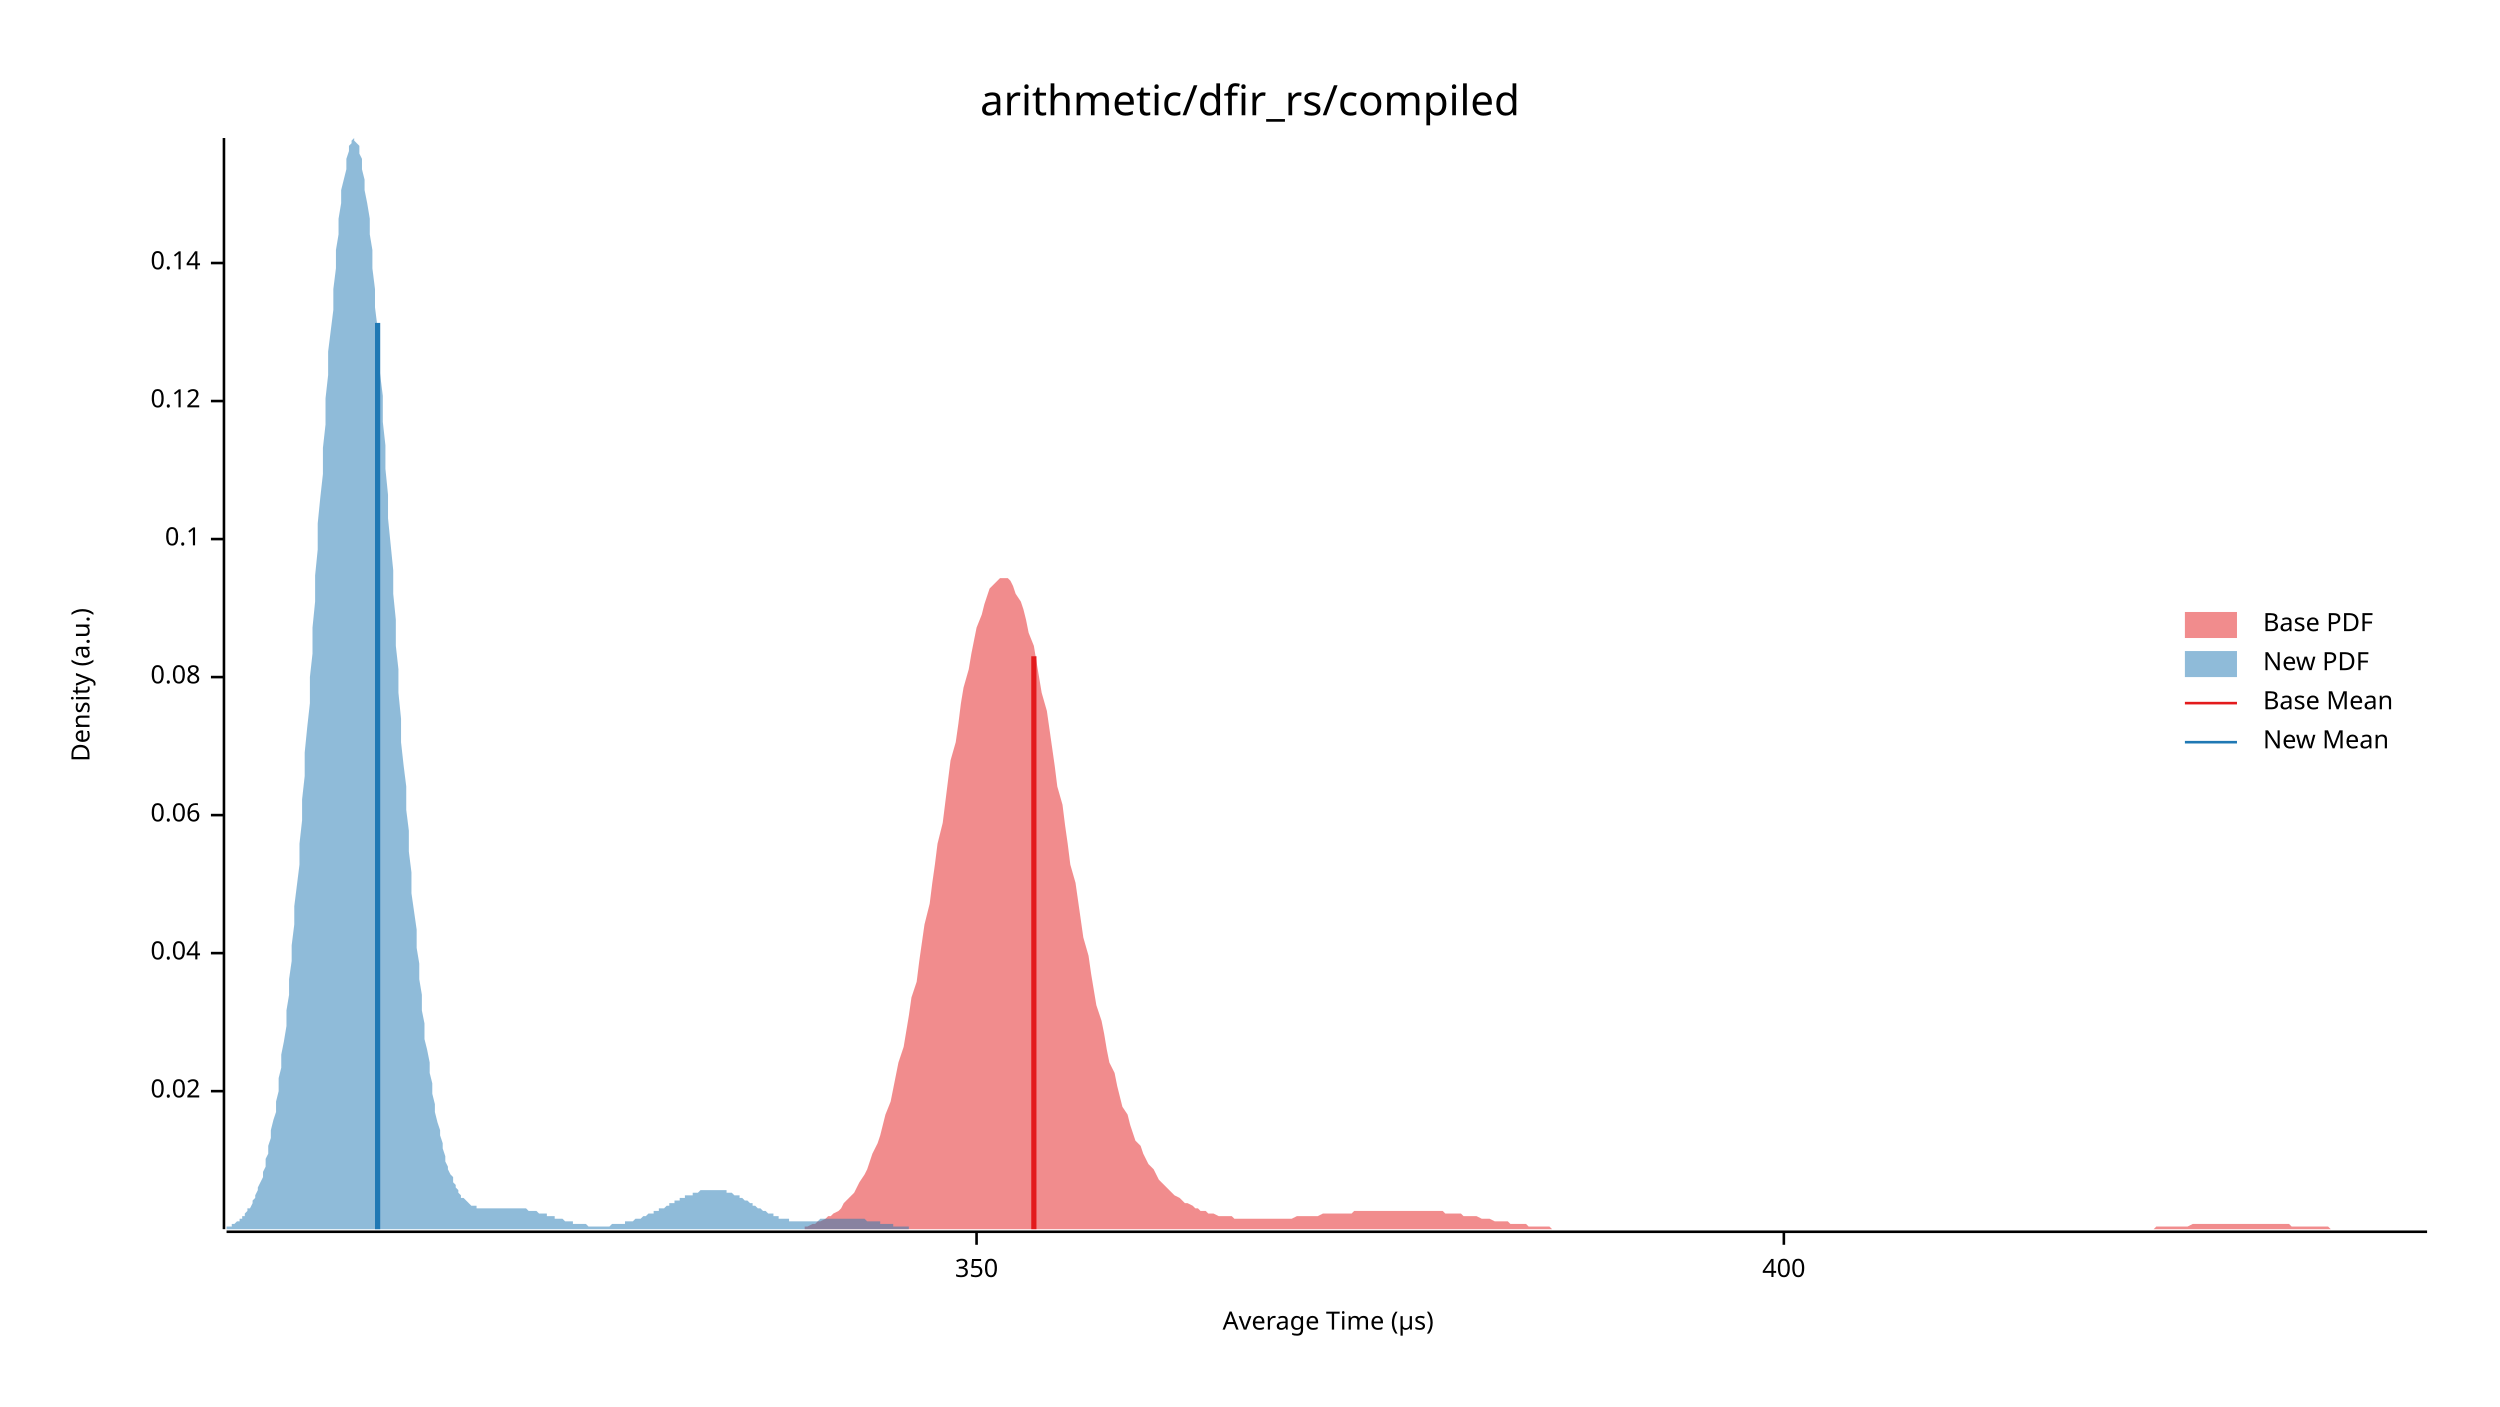
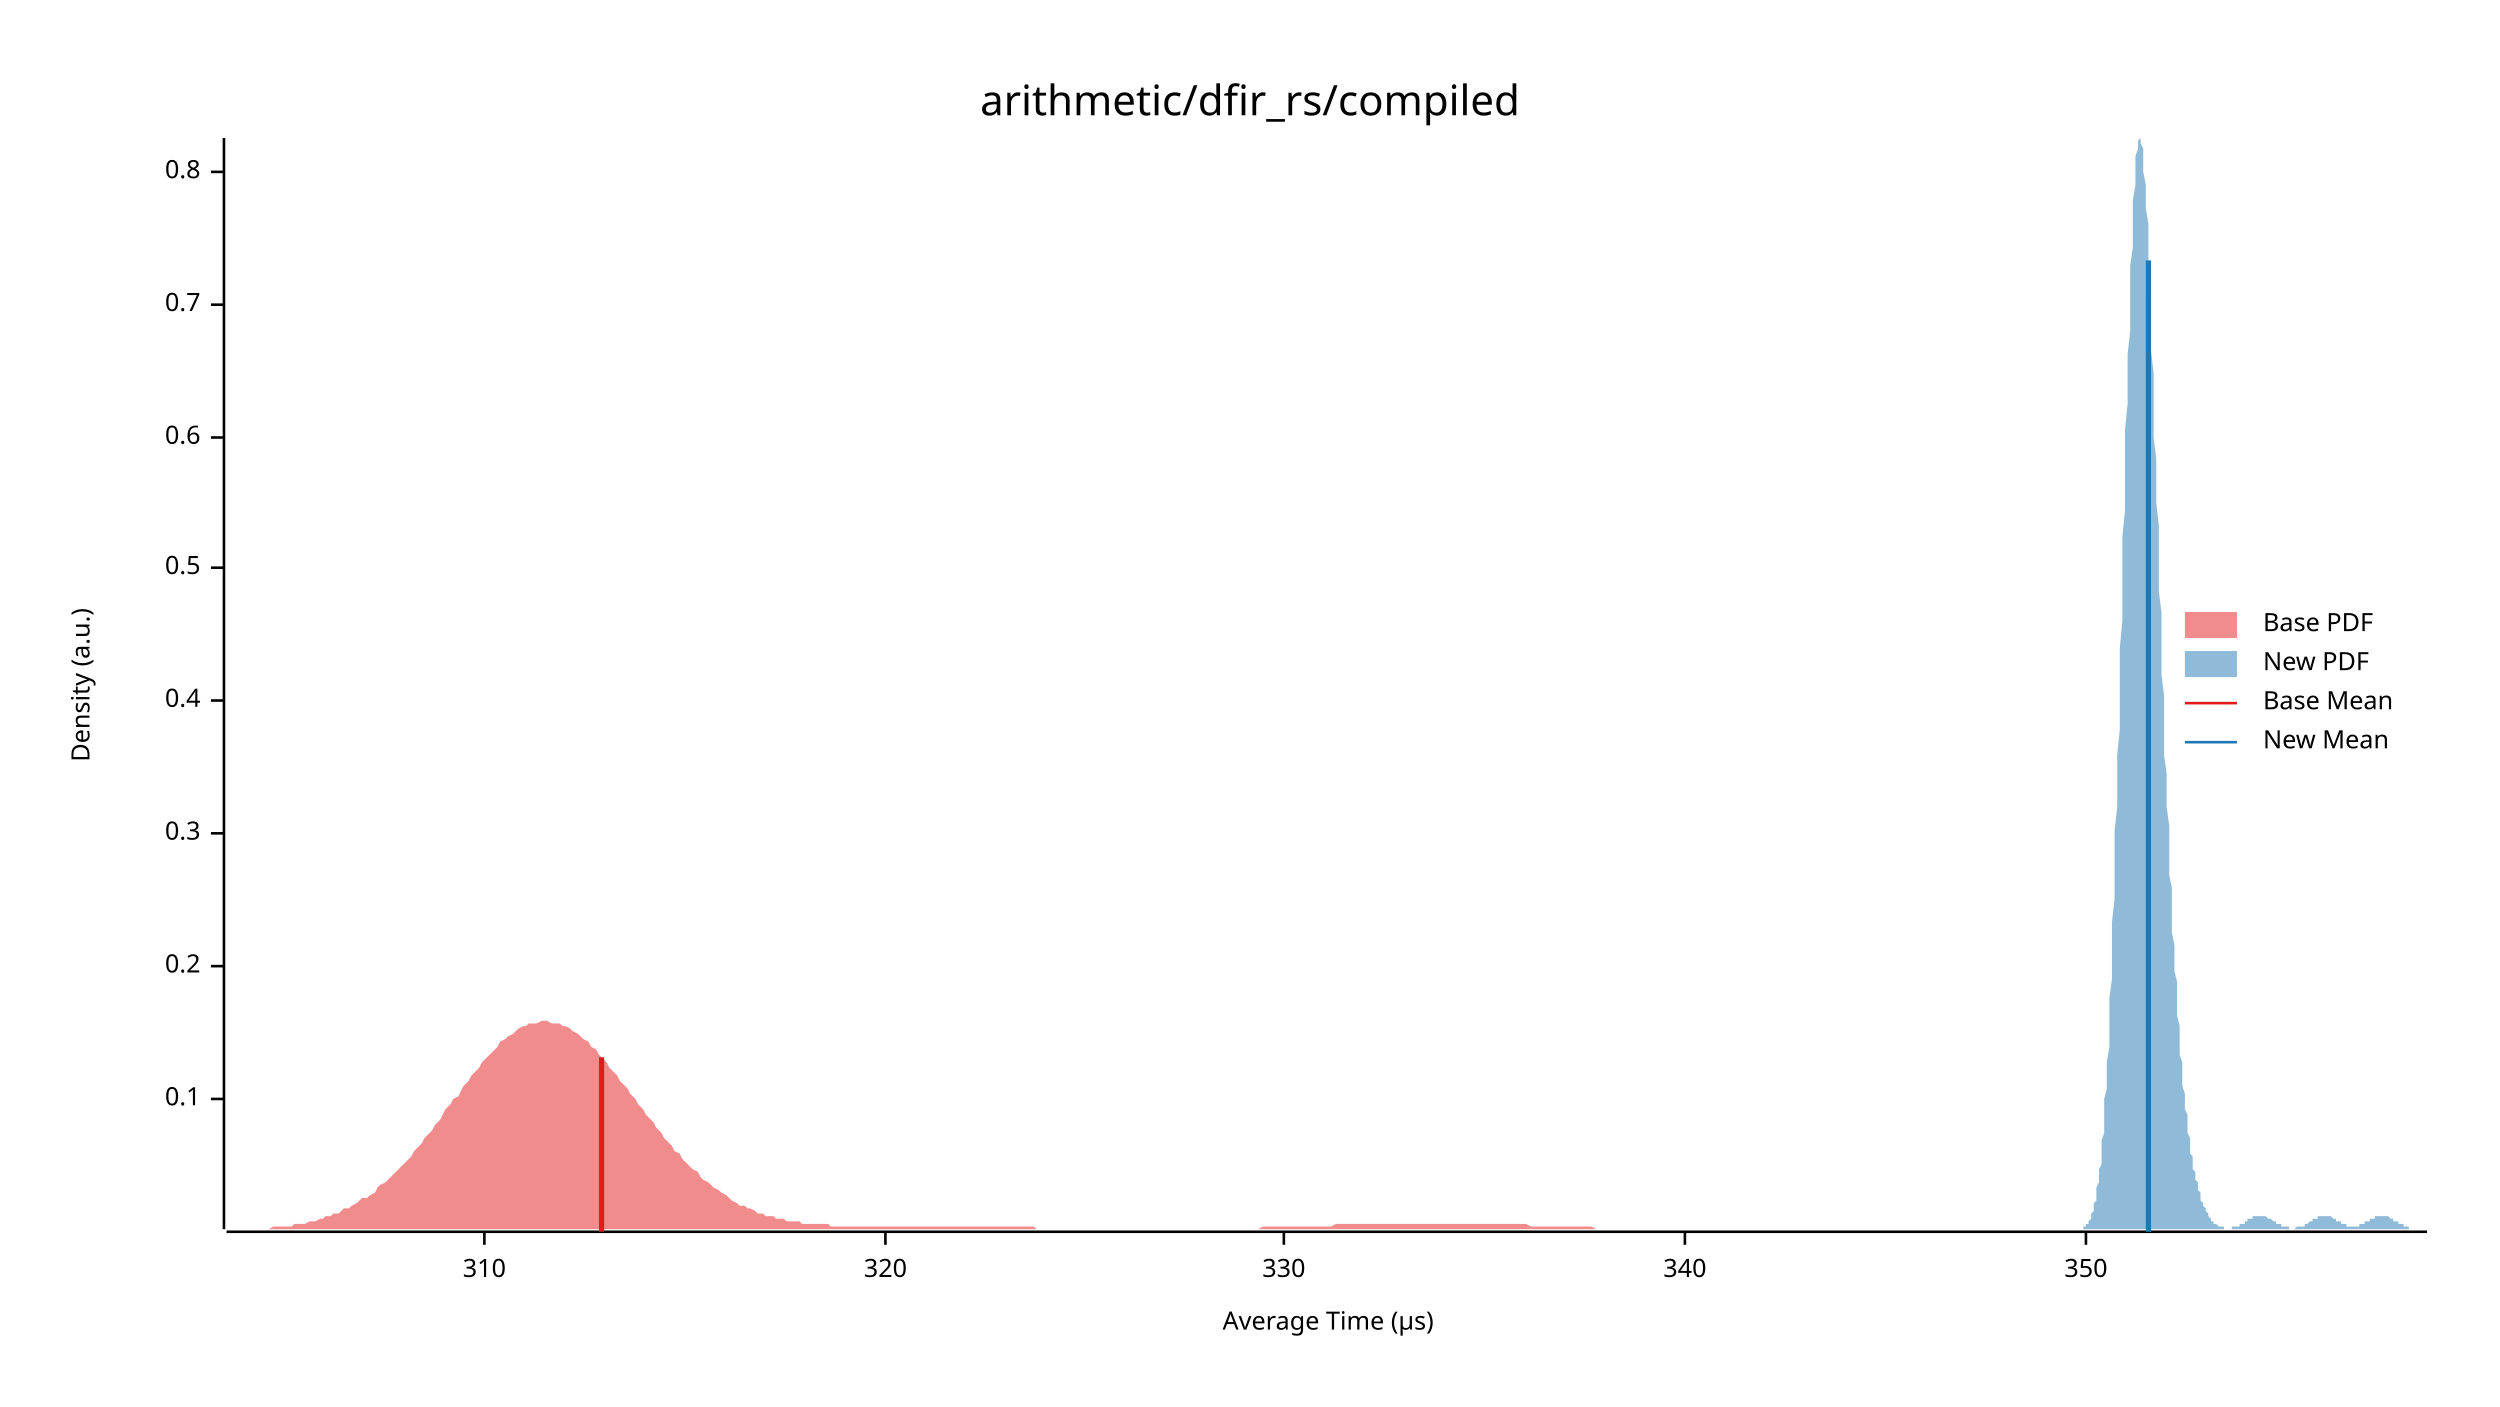
<svg xmlns="http://www.w3.org/2000/svg" width="960" height="540" viewBox="0 0 960 540">
  <text x="480" y="32" dy="0.76em" text-anchor="middle" font-family="sans-serif" font-size="16.129" opacity="1" fill="#000000">
arithmetic/dfir_rs/compiled
</text>
  <text x="27" y="263" dy="0.76em" text-anchor="middle" font-family="sans-serif" font-size="9.677" opacity="1" fill="#000000" transform="rotate(270, 27, 263)">
Density (a.u.)
</text>
  <text x="510" y="513" dy="-0.5ex" text-anchor="middle" font-family="sans-serif" font-size="9.677" opacity="1" fill="#000000">
Average Time (µs)
</text>
  <polyline fill="none" opacity="1" stroke="#000000" stroke-width="1" points="86,53 86,472 " />
-   <text x="77" y="419" dy="0.5ex" text-anchor="end" font-family="sans-serif" font-size="9.677" opacity="1" fill="#000000">
- 0.02
- </text>
-   <polyline fill="none" opacity="1" stroke="#000000" stroke-width="1" points="81,419 86,419 " />
-   <text x="77" y="366" dy="0.5ex" text-anchor="end" font-family="sans-serif" font-size="9.677" opacity="1" fill="#000000">
- 0.04
- </text>
-   <polyline fill="none" opacity="1" stroke="#000000" stroke-width="1" points="81,366 86,366 " />
-   <text x="77" y="313" dy="0.5ex" text-anchor="end" font-family="sans-serif" font-size="9.677" opacity="1" fill="#000000">
- 0.06
- </text>
-   <polyline fill="none" opacity="1" stroke="#000000" stroke-width="1" points="81,313 86,313 " />
-   <text x="77" y="260" dy="0.5ex" text-anchor="end" font-family="sans-serif" font-size="9.677" opacity="1" fill="#000000">
- 0.08
- </text>
-   <polyline fill="none" opacity="1" stroke="#000000" stroke-width="1" points="81,260 86,260 " />
-   <text x="77" y="207" dy="0.5ex" text-anchor="end" font-family="sans-serif" font-size="9.677" opacity="1" fill="#000000">
+   <text x="77" y="422" dy="0.5ex" text-anchor="end" font-family="sans-serif" font-size="9.677" opacity="1" fill="#000000">
0.1
</text>
-   <polyline fill="none" opacity="1" stroke="#000000" stroke-width="1" points="81,207 86,207 " />
-   <text x="77" y="154" dy="0.5ex" text-anchor="end" font-family="sans-serif" font-size="9.677" opacity="1" fill="#000000">
- 0.12
+   <polyline fill="none" opacity="1" stroke="#000000" stroke-width="1" points="81,422 86,422 " />
+   <text x="77" y="371" dy="0.5ex" text-anchor="end" font-family="sans-serif" font-size="9.677" opacity="1" fill="#000000">
+ 0.2
</text>
-   <polyline fill="none" opacity="1" stroke="#000000" stroke-width="1" points="81,154 86,154 " />
-   <text x="77" y="101" dy="0.5ex" text-anchor="end" font-family="sans-serif" font-size="9.677" opacity="1" fill="#000000">
- 0.14
+   <polyline fill="none" opacity="1" stroke="#000000" stroke-width="1" points="81,371 86,371 " />
+   <text x="77" y="320" dy="0.5ex" text-anchor="end" font-family="sans-serif" font-size="9.677" opacity="1" fill="#000000">
+ 0.3
</text>
-   <polyline fill="none" opacity="1" stroke="#000000" stroke-width="1" points="81,101 86,101 " />
+   <polyline fill="none" opacity="1" stroke="#000000" stroke-width="1" points="81,320 86,320 " />
+   <text x="77" y="269" dy="0.5ex" text-anchor="end" font-family="sans-serif" font-size="9.677" opacity="1" fill="#000000">
+ 0.4
+ </text>
+   <polyline fill="none" opacity="1" stroke="#000000" stroke-width="1" points="81,269 86,269 " />
+   <text x="77" y="218" dy="0.5ex" text-anchor="end" font-family="sans-serif" font-size="9.677" opacity="1" fill="#000000">
+ 0.5
+ </text>
+   <polyline fill="none" opacity="1" stroke="#000000" stroke-width="1" points="81,218 86,218 " />
+   <text x="77" y="168" dy="0.5ex" text-anchor="end" font-family="sans-serif" font-size="9.677" opacity="1" fill="#000000">
+ 0.6
+ </text>
+   <polyline fill="none" opacity="1" stroke="#000000" stroke-width="1" points="81,168 86,168 " />
+   <text x="77" y="117" dy="0.5ex" text-anchor="end" font-family="sans-serif" font-size="9.677" opacity="1" fill="#000000">
+ 0.7
+ </text>
+   <polyline fill="none" opacity="1" stroke="#000000" stroke-width="1" points="81,117 86,117 " />
+   <text x="77" y="66" dy="0.5ex" text-anchor="end" font-family="sans-serif" font-size="9.677" opacity="1" fill="#000000">
+ 0.8
+ </text>
+   <polyline fill="none" opacity="1" stroke="#000000" stroke-width="1" points="81,66 86,66 " />
  <polyline fill="none" opacity="1" stroke="#000000" stroke-width="1" points="87,473 932,473 " />
-   <text x="375" y="483" dy="0.76em" text-anchor="middle" font-family="sans-serif" font-size="9.677" opacity="1" fill="#000000">
+   <text x="186" y="483" dy="0.76em" text-anchor="middle" font-family="sans-serif" font-size="9.677" opacity="1" fill="#000000">
+ 310
+ </text>
+   <polyline fill="none" opacity="1" stroke="#000000" stroke-width="1" points="186,473 186,478 " />
+   <text x="340" y="483" dy="0.76em" text-anchor="middle" font-family="sans-serif" font-size="9.677" opacity="1" fill="#000000">
+ 320
+ </text>
+   <polyline fill="none" opacity="1" stroke="#000000" stroke-width="1" points="340,473 340,478 " />
+   <text x="493" y="483" dy="0.76em" text-anchor="middle" font-family="sans-serif" font-size="9.677" opacity="1" fill="#000000">
+ 330
+ </text>
+   <polyline fill="none" opacity="1" stroke="#000000" stroke-width="1" points="493,473 493,478 " />
+   <text x="647" y="483" dy="0.76em" text-anchor="middle" font-family="sans-serif" font-size="9.677" opacity="1" fill="#000000">
+ 340
+ </text>
+   <polyline fill="none" opacity="1" stroke="#000000" stroke-width="1" points="647,473 647,478 " />
+   <text x="801" y="483" dy="0.76em" text-anchor="middle" font-family="sans-serif" font-size="9.677" opacity="1" fill="#000000">
350
</text>
-   <polyline fill="none" opacity="1" stroke="#000000" stroke-width="1" points="375,473 375,478 " />
-   <text x="685" y="483" dy="0.76em" text-anchor="middle" font-family="sans-serif" font-size="9.677" opacity="1" fill="#000000">
- 400
- </text>
-   <polyline fill="none" opacity="1" stroke="#000000" stroke-width="1" points="685,473 685,478 " />
-   <polygon opacity="0.5" fill="#E31A1C" points="309,471 310,471 312,470 313,470 314,469 315,469 317,468 318,467 319,467 320,466 322,465 323,464 324,462 325,461 327,459 328,458 329,456 330,454 332,451 333,449 334,446 335,443 337,439 338,436 339,432 340,428 342,423 343,418 344,413 345,408 347,402 348,396 349,390 350,383 352,377 353,369 354,362 355,355 357,347 358,339 359,332 360,324 362,316 363,308 364,300 365,292 367,285 368,278 369,270 370,264 372,257 373,251 374,246 375,241 377,236 378,232 379,229 380,226 382,224 383,223 384,222 385,222 387,222 388,223 389,225 390,228 392,231 393,234 394,238 395,243 397,248 398,254 399,260 400,266 402,273 403,280 404,287 405,294 406,302 408,309 409,317 410,324 411,332 413,339 414,346 415,353 416,360 418,367 419,374 420,380 421,386 423,392 424,397 425,403 426,408 428,412 429,417 430,421 431,425 433,428 434,432 435,435 436,438 438,440 439,443 440,445 441,447 443,449 444,451 445,453 446,454 448,456 449,457 450,458 451,459 453,460 454,461 455,462 456,462 458,463 459,464 460,464 461,465 463,465 464,466 465,466 466,466 468,467 469,467 470,467 471,467 473,467 474,468 475,468 476,468 478,468 479,468 480,468 481,468 483,468 484,468 485,468 486,468 488,468 489,468 490,468 491,468 493,468 494,468 495,468 496,468 498,467 499,467 500,467 501,467 503,467 504,467 505,467 506,467 508,466 509,466 510,466 511,466 512,466 514,466 515,466 516,466 517,466 519,466 520,465 521,465 522,465 524,465 525,465 526,465 527,465 529,465 530,465 531,465 532,465 534,465 535,465 536,465 537,465 539,465 540,465 541,465 542,465 544,465 545,465 546,465 547,465 549,465 550,465 551,465 552,465 554,465 555,466 556,466 557,466 559,466 560,466 561,466 562,467 564,467 565,467 566,467 567,467 569,468 570,468 571,468 572,468 574,469 575,469 576,469 577,469 579,469 580,470 581,470 582,470 584,470 585,470 586,470 587,471 589,471 590,471 591,471 592,471 594,471 595,471 596,472 597,472 599,472 600,472 601,472 602,472 604,472 605,472 606,472 607,472 609,472 610,472 611,472 612,472 614,472 615,472 616,472 617,472 618,472 620,472 621,472 622,472 623,472 625,472 626,472 627,472 628,472 630,472 631,472 632,472 633,472 635,472 636,472 637,472 638,472 640,472 641,472 642,472 643,472 645,472 646,472 647,472 648,472 650,472 651,472 652,472 653,472 655,472 656,472 657,472 658,472 660,472 661,472 662,472 663,472 665,472 666,472 667,472 668,472 670,472 671,472 672,472 673,472 675,472 676,472 677,472 678,472 680,472 681,472 682,472 683,472 685,472 686,472 687,472 688,472 690,472 691,472 692,472 693,472 695,472 696,472 697,472 698,472 700,472 701,472 702,472 703,472 705,472 706,472 707,472 708,472 710,472 711,472 712,472 713,472 715,472 716,472 717,472 718,472 720,472 721,472 722,472 723,472 724,472 726,472 727,472 728,472 729,472 731,472 732,472 733,472 734,472 736,472 737,472 738,472 739,472 741,472 742,472 743,472 744,472 746,472 747,472 748,472 749,472 751,472 752,472 753,472 754,472 756,472 757,472 758,472 759,472 761,472 762,472 763,472 764,472 766,472 767,472 768,472 769,472 771,472 772,472 773,472 774,472 776,472 777,472 778,472 779,472 781,472 782,472 783,472 784,472 786,472 787,472 788,472 789,472 791,472 792,472 793,472 794,472 796,472 797,472 798,472 799,472 801,472 802,472 803,472 804,472 806,472 807,472 808,472 809,472 811,472 812,472 813,472 814,472 816,472 817,472 818,472 819,472 821,472 822,472 823,472 824,472 826,472 827,472 828,471 829,471 830,471 832,471 833,471 834,471 835,471 837,471 838,471 839,471 840,471 842,470 843,470 844,470 845,470 847,470 848,470 849,470 850,470 852,470 853,470 854,470 855,470 857,470 858,470 859,470 860,470 862,470 863,470 864,470 865,470 867,470 868,470 869,470 870,470 872,470 873,470 874,470 875,470 877,470 878,470 879,470 880,471 882,471 883,471 884,471 885,471 887,471 888,471 889,471 890,471 892,471 893,471 894,471 895,472 897,472 898,472 899,472 900,472 902,472 903,472 904,472 905,472 907,472 908,472 909,472 910,472 912,472 913,472 914,472 915,472 917,472 918,472 919,472 920,472 922,472 923,472 924,472 925,472 927,472 928,472 929,472 930,472 932,472 932,472 309,472 " />
-   <polygon opacity="0.5" fill="#1F78B4" points="87,471 87,471 88,471 88,471 89,471 89,470 90,470 90,470 91,469 92,469 92,468 93,468 93,467 94,467 94,466 95,465 95,464 96,464 97,462 97,461 98,460 98,459 99,457 99,456 100,454 101,452 101,450 102,448 102,445 103,443 103,440 104,437 104,434 105,430 106,427 106,423 107,419 107,414 108,410 108,405 109,400 110,394 110,388 111,382 111,376 112,369 112,363 113,355 113,348 114,340 115,332 115,324 116,315 116,307 117,298 117,289 118,279 119,270 119,260 120,251 120,241 121,231 121,221 122,211 122,201 123,191 124,182 124,172 125,163 125,153 126,144 126,135 127,127 128,119 128,111 129,103 129,96 130,90 130,84 131,78 131,73 132,69 133,65 133,61 134,58 134,56 135,55 135,54 136,53 136,54 137,55 138,56 138,59 139,61 139,65 140,69 140,73 141,78 142,84 142,90 143,96 143,103 144,111 144,118 145,126 145,135 146,144 147,152 147,162 148,171 148,180 149,190 149,199 150,209 151,219 151,228 152,238 152,248 153,257 153,266 154,276 154,285 155,294 156,302 156,311 157,319 157,327 158,335 158,343 159,350 160,357 160,364 161,370 161,376 162,382 162,388 163,393 163,399 164,403 165,408 165,412 166,416 166,420 167,424 167,427 168,431 169,434 169,436 170,439 170,441 171,444 171,446 172,448 172,449 173,451 174,452 174,454 175,455 175,456 176,457 176,458 177,459 177,460 178,460 179,461 179,461 180,462 180,462 181,463 181,463 182,463 183,463 183,464 184,464 184,464 185,464 185,464 186,464 186,464 187,464 188,464 188,464 189,464 189,464 190,464 190,464 191,464 192,464 192,464 193,464 193,464 194,464 194,464 195,464 195,464 196,464 197,464 197,464 198,464 198,464 199,464 199,464 200,464 201,464 201,464 202,464 202,464 203,465 203,465 204,465 204,465 205,465 206,465 206,465 207,466 207,466 208,466 208,466 209,466 210,466 210,467 211,467 211,467 212,467 212,467 213,467 213,468 214,468 215,468 215,468 216,468 216,468 217,469 217,469 218,469 218,469 219,469 220,469 220,470 221,470 221,470 222,470 222,470 223,470 224,470 224,470 225,470 225,470 226,471 226,471 227,471 227,471 228,471 229,471 229,471 230,471 230,471 231,471 231,471 232,471 233,471 233,471 234,471 234,471 235,470 235,470 236,470 236,470 237,470 238,470 238,470 239,470 239,470 240,470 240,469 241,469 242,469 242,469 243,469 243,469 244,468 244,468 245,468 245,468 246,468 247,467 247,467 248,467 248,467 249,466 249,466 250,466 251,466 251,465 252,465 252,465 253,465 253,464 254,464 254,464 255,464 256,463 256,463 257,463 257,462 258,462 258,462 259,462 259,461 260,461 261,461 261,460 262,460 262,460 263,460 263,459 264,459 265,459 265,459 266,459 266,458 267,458 267,458 268,458 268,458 269,457 270,457 270,457 271,457 271,457 272,457 272,457 273,457 274,457 274,457 275,457 275,457 276,457 276,457 277,457 277,457 278,457 279,457 279,458 280,458 280,458 281,458 281,458 282,459 283,459 283,459 284,459 284,460 285,460 285,460 286,461 286,461 287,461 288,462 288,462 289,462 289,463 290,463 290,463 291,464 292,464 292,464 293,465 293,465 294,465 294,465 295,466 295,466 296,466 297,466 297,467 298,467 298,467 299,467 299,468 300,468 300,468 301,468 302,468 302,468 303,468 303,469 304,469 304,469 305,469 306,469 306,469 307,469 307,469 308,469 308,469 309,469 309,469 310,469 311,469 311,469 312,469 312,469 313,469 313,469 314,469 315,468 315,468 316,468 316,468 317,468 317,468 318,468 318,468 319,468 320,468 320,468 321,468 321,468 322,468 322,468 323,468 324,468 324,468 325,468 325,468 326,468 326,468 327,468 327,468 328,468 329,468 329,468 330,468 330,468 331,468 331,468 332,468 333,469 333,469 334,469 334,469 335,469 335,469 336,469 336,469 337,469 338,469 338,470 339,470 339,470 340,470 340,470 341,470 341,470 342,470 343,470 343,471 344,471 344,471 345,471 345,471 346,471 347,471 347,471 348,471 348,471 349,471 349,472 350,472 350,472 351,472 352,472 352,472 353,472 353,472 354,472 354,472 355,472 356,472 356,472 357,472 357,472 358,472 358,472 359,472 359,472 360,472 361,472 361,472 362,472 362,472 363,472 363,472 364,472 365,472 365,472 366,472 366,472 367,472 367,472 87,472 " />
-   <polyline fill="none" opacity="1" stroke="#E31A1C" stroke-width="2" points="397,472 397,252 " />
-   <polyline fill="none" opacity="1" stroke="#1F78B4" stroke-width="2" points="145,472 145,124 " />
+   <polyline fill="none" opacity="1" stroke="#000000" stroke-width="1" points="801,473 801,478 " />
+   <polygon opacity="0.5" fill="#E31A1C" points="87,472 88,472 89,472 91,472 92,472 93,472 95,472 96,472 98,472 99,472 100,472 102,472 103,472 105,471 106,471 107,471 109,471 110,471 112,471 113,470 114,470 116,470 117,470 119,469 120,469 121,469 123,468 124,468 125,467 127,467 128,466 130,466 131,465 132,464 134,464 135,463 137,462 138,461 139,460 141,460 142,459 144,458 145,456 146,455 148,454 149,453 151,451 152,450 153,449 155,447 156,446 158,444 159,442 160,441 162,439 163,437 164,436 166,434 167,432 169,430 170,428 171,426 173,424 174,422 176,421 177,419 178,417 180,415 181,413 183,411 184,410 185,408 187,406 188,405 190,403 191,402 192,400 194,399 195,398 197,397 198,396 199,395 201,394 202,394 203,393 205,393 206,393 208,392 209,392 210,392 212,393 213,393 215,393 216,394 217,394 219,395 220,396 222,397 223,398 224,399 226,400 227,402 229,403 230,405 231,406 233,408 234,410 235,411 237,413 238,415 240,417 241,418 242,420 244,422 245,424 247,426 248,428 249,429 251,431 252,433 254,435 255,437 256,438 258,440 259,442 261,443 262,445 263,446 265,448 266,449 268,450 269,452 270,453 272,454 273,455 274,456 276,457 277,458 279,459 280,460 281,461 283,462 284,463 286,463 287,464 288,464 290,465 291,466 293,466 294,467 295,467 297,467 298,468 300,468 301,468 302,469 304,469 305,469 307,469 308,470 309,470 311,470 312,470 313,470 315,470 316,470 318,470 319,471 320,471 322,471 323,471 325,471 326,471 327,471 329,471 330,471 332,471 333,471 334,471 336,471 337,471 339,471 340,471 341,471 343,471 344,471 346,471 347,471 348,471 350,471 351,471 352,471 354,471 355,471 357,471 358,471 359,471 361,471 362,471 364,471 365,471 366,471 368,471 369,471 371,471 372,471 373,471 375,471 376,471 378,471 379,471 380,471 382,471 383,471 384,471 386,471 387,471 389,471 390,471 391,471 393,471 394,471 396,471 397,471 398,472 400,472 401,472 403,472 404,472 405,472 407,472 408,472 410,472 411,472 412,472 414,472 415,472 417,472 418,472 419,472 421,472 422,472 423,472 425,472 426,472 428,472 429,472 430,472 432,472 433,472 435,472 436,472 437,472 439,472 440,472 442,472 443,472 444,472 446,472 447,472 449,472 450,472 451,472 453,472 454,472 456,472 457,472 458,472 460,472 461,472 462,472 464,472 465,472 467,472 468,472 469,472 471,472 472,472 474,472 475,472 476,472 478,472 479,472 481,472 482,472 483,472 485,471 486,471 488,471 489,471 490,471 492,471 493,471 495,471 496,471 497,471 499,471 500,471 501,471 503,471 504,471 506,471 507,471 508,471 510,471 511,471 513,470 514,470 515,470 517,470 518,470 520,470 521,470 522,470 524,470 525,470 527,470 528,470 529,470 531,470 532,470 533,470 535,470 536,470 538,470 539,470 540,470 542,470 543,470 545,470 546,470 547,470 549,470 550,470 552,470 553,470 554,470 556,470 557,470 559,470 560,470 561,470 563,470 564,470 566,470 567,470 568,470 570,470 571,470 572,470 574,470 575,470 577,470 578,470 579,470 581,470 582,470 584,470 585,470 586,470 588,471 589,471 591,471 592,471 593,471 595,471 596,471 598,471 599,471 600,471 602,471 603,471 605,471 606,471 607,471 609,471 610,471 611,471 613,472 614,472 616,472 617,472 618,472 620,472 621,472 623,472 624,472 625,472 627,472 628,472 630,472 631,472 632,472 634,472 635,472 637,472 638,472 639,472 641,472 642,472 644,472 645,472 646,472 648,472 649,472 650,472 652,472 653,472 655,472 656,472 657,472 659,472 660,472 662,472 663,472 664,472 666,472 667,472 669,472 670,472 671,472 673,472 674,472 676,472 677,472 678,472 680,472 681,472 682,472 684,472 685,472 687,472 688,472 689,472 691,472 692,472 694,472 695,472 696,472 698,472 699,472 701,472 702,472 703,472 705,472 706,472 708,472 709,472 710,472 712,472 713,472 715,472 716,472 717,472 719,472 720,472 721,472 723,472 724,472 726,472 727,472 728,472 730,472 731,472 733,472 734,472 735,472 737,472 738,472 740,472 741,472 742,472 744,472 745,472 747,472 748,472 749,472 751,472 752,472 754,472 755,472 756,472 758,472 759,472 760,472 762,472 763,472 765,472 766,472 767,472 769,472 770,472 772,472 773,472 774,472 776,472 777,472 779,472 780,472 781,472 781,472 87,472 " />
+   <polygon opacity="0.5" fill="#1F78B4" points="798,472 798,472 798,472 799,472 799,472 799,472 799,472 800,472 800,471 800,471 800,471 801,471 801,471 801,470 801,470 802,470 802,469 802,469 803,468 803,468 803,467 803,466 804,465 804,464 804,463 804,462 805,461 805,459 805,458 805,456 806,454 806,452 806,449 807,447 807,444 807,441 807,438 808,435 808,431 808,427 808,422 809,418 809,413 809,408 810,402 810,396 810,390 810,383 811,376 811,369 811,362 811,354 812,345 812,337 812,328 812,319 813,310 813,300 813,290 814,280 814,270 814,259 814,249 815,238 815,228 815,217 815,206 816,196 816,185 816,175 816,165 817,155 817,145 817,136 818,127 818,118 818,110 818,102 819,95 819,88 819,82 819,77 820,71 820,67 820,63 820,60 821,57 821,55 821,54 822,53 822,54 822,54 822,55 823,57 823,60 823,63 823,66 824,71 824,75 824,80 825,86 825,92 825,98 825,105 826,112 826,119 826,127 826,135 827,143 827,151 827,159 827,168 828,176 828,185 828,193 829,202 829,210 829,219 829,227 830,235 830,243 830,251 830,259 831,267 831,275 831,282 831,290 832,297 832,304 832,310 833,317 833,323 833,330 833,336 834,341 834,347 834,353 834,358 835,363 835,368 835,373 836,377 836,382 836,386 836,390 837,394 837,398 837,401 837,405 838,408 838,411 838,414 838,417 839,420 839,423 839,426 840,428 840,430 840,433 840,435 841,437 841,439 841,441 841,443 842,444 842,446 842,447 842,449 843,450 843,452 843,453 844,454 844,455 844,456 844,457 845,458 845,459 845,460 845,461 846,462 846,462 846,463 847,464 847,464 847,465 847,465 848,466 848,466 848,467 848,467 849,468 849,468 849,468 849,469 850,469 850,469 850,470 851,470 851,470 851,470 851,470 852,471 852,471 852,471 852,471 853,471 853,471 853,471 853,471 854,471 854,472 854,472 855,472 855,472 855,472 855,472 856,472 856,472 856,472 856,472 857,472 857,471 857,471 858,471 858,471 858,471 858,471 859,471 859,471 859,471 859,471 860,471 860,470 860,470 860,470 861,470 861,470 861,470 862,470 862,469 862,469 862,469 863,469 863,469 863,469 863,468 864,468 864,468 864,468 864,468 865,468 865,468 865,467 866,467 866,467 866,467 866,467 867,467 867,467 867,467 867,467 868,467 868,467 868,467 868,467 869,467 869,467 869,467 870,467 870,467 870,467 870,467 871,468 871,468 871,468 871,468 872,468 872,468 872,468 873,469 873,469 873,469 873,469 874,469 874,469 874,470 874,470 875,470 875,470 875,470 875,470 876,470 876,471 876,471 877,471 877,471 877,471 877,471 878,471 878,471 878,471 878,471 879,471 879,471 879,472 879,472 880,472 880,472 880,472 881,472 881,472 881,472 881,472 882,471 882,471 882,471 882,471 883,471 883,471 883,471 884,471 884,471 884,471 884,471 885,471 885,470 885,470 885,470 886,470 886,470 886,470 886,470 887,469 887,469 887,469 888,469 888,469 888,469 888,468 889,468 889,468 889,468 889,468 890,468 890,468 890,468 890,467 891,467 891,467 891,467 892,467 892,467 892,467 892,467 893,467 893,467 893,467 893,467 894,467 894,467 894,467 895,467 895,467 895,467 895,467 896,468 896,468 896,468 896,468 897,468 897,468 897,468 897,469 898,469 898,469 898,469 899,469 899,469 899,469 899,470 900,470 900,470 900,470 900,470 901,470 901,470 901,470 901,471 902,471 902,471 902,471 903,471 903,471 903,471 903,471 904,471 904,471 904,471 904,471 905,471 905,471 905,471 905,471 906,471 906,471 906,470 907,470 907,470 907,470 907,470 908,470 908,470 908,470 908,469 909,469 909,469 909,469 910,469 910,469 910,469 910,468 911,468 911,468 911,468 911,468 912,468 912,468 912,467 912,467 913,467 913,467 913,467 914,467 914,467 914,467 914,467 915,467 915,467 915,467 915,467 916,467 916,467 916,467 916,467 917,467 917,467 917,467 918,468 918,468 918,468 918,468 919,468 919,468 919,468 919,469 920,469 920,469 920,469 921,469 921,469 921,470 921,470 922,470 922,470 922,470 922,470 923,470 923,471 923,471 923,471 924,471 924,471 924,471 925,471 925,471 925,471 925,472 926,472 926,472 926,472 926,472 927,472 927,472 927,472 927,472 928,472 928,472 928,472 929,472 929,472 929,472 929,472 930,472 930,472 930,472 930,472 931,472 931,472 931,472 932,472 932,472 798,472 " />
+   <polyline fill="none" opacity="1" stroke="#E31A1C" stroke-width="2" points="231,473 231,406 " />
+   <polyline fill="none" opacity="1" stroke="#1F78B4" stroke-width="2" points="825,473 825,100 " />
  <text x="869" y="235" dy="0.76em" text-anchor="start" font-family="sans-serif" font-size="9.677" opacity="1" fill="#000000">
Base PDF
</text>
  <text x="869" y="250" dy="0.76em" text-anchor="start" font-family="sans-serif" font-size="9.677" opacity="1" fill="#000000">
New PDF
</text>
  <text x="869" y="265" dy="0.76em" text-anchor="start" font-family="sans-serif" font-size="9.677" opacity="1" fill="#000000">
Base Mean
</text>
  <text x="869" y="280" dy="0.76em" text-anchor="start" font-family="sans-serif" font-size="9.677" opacity="1" fill="#000000">
New Mean
</text>
  <rect x="839" y="235" width="20" height="10" opacity="0.5" fill="#E31A1C" stroke="none" />
  <rect x="839" y="250" width="20" height="10" opacity="0.5" fill="#1F78B4" stroke="none" />
  <polyline fill="none" opacity="1" stroke="#E31A1C" stroke-width="1" points="839,270 859,270 " />
  <polyline fill="none" opacity="1" stroke="#1F78B4" stroke-width="1" points="839,285 859,285 " />
</svg>
